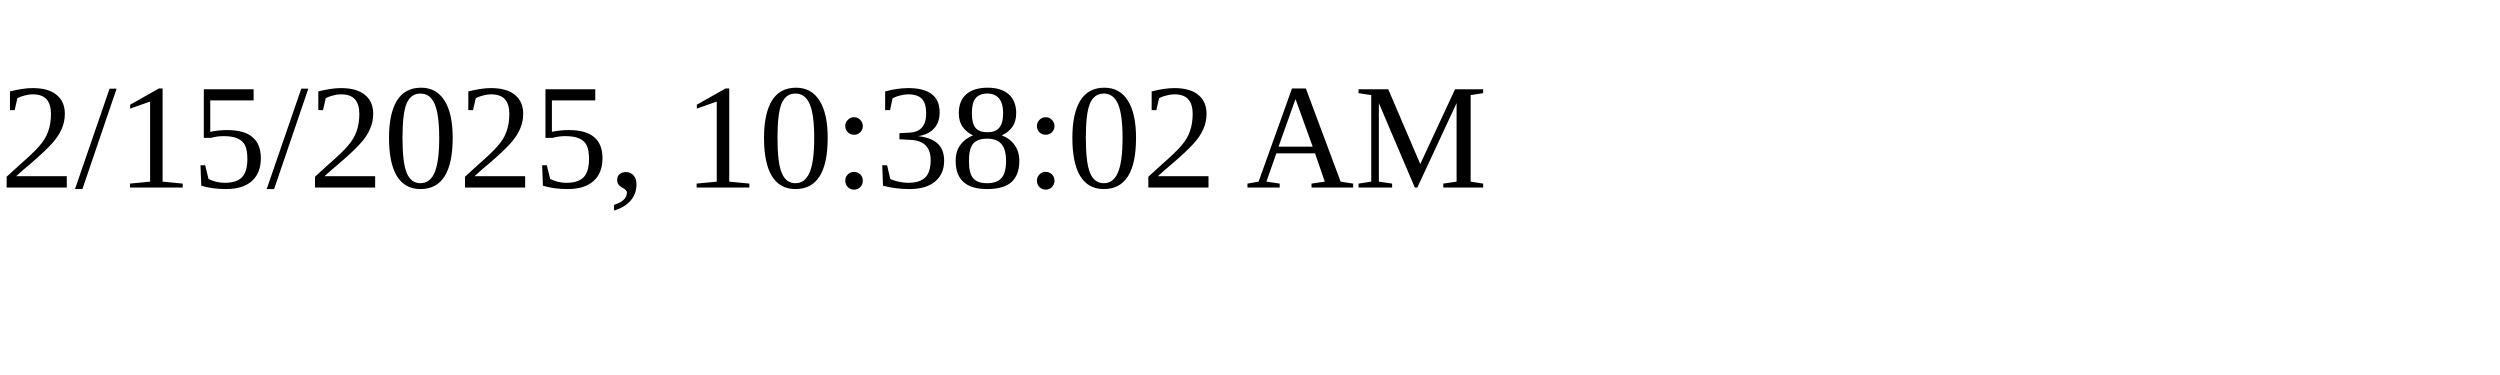
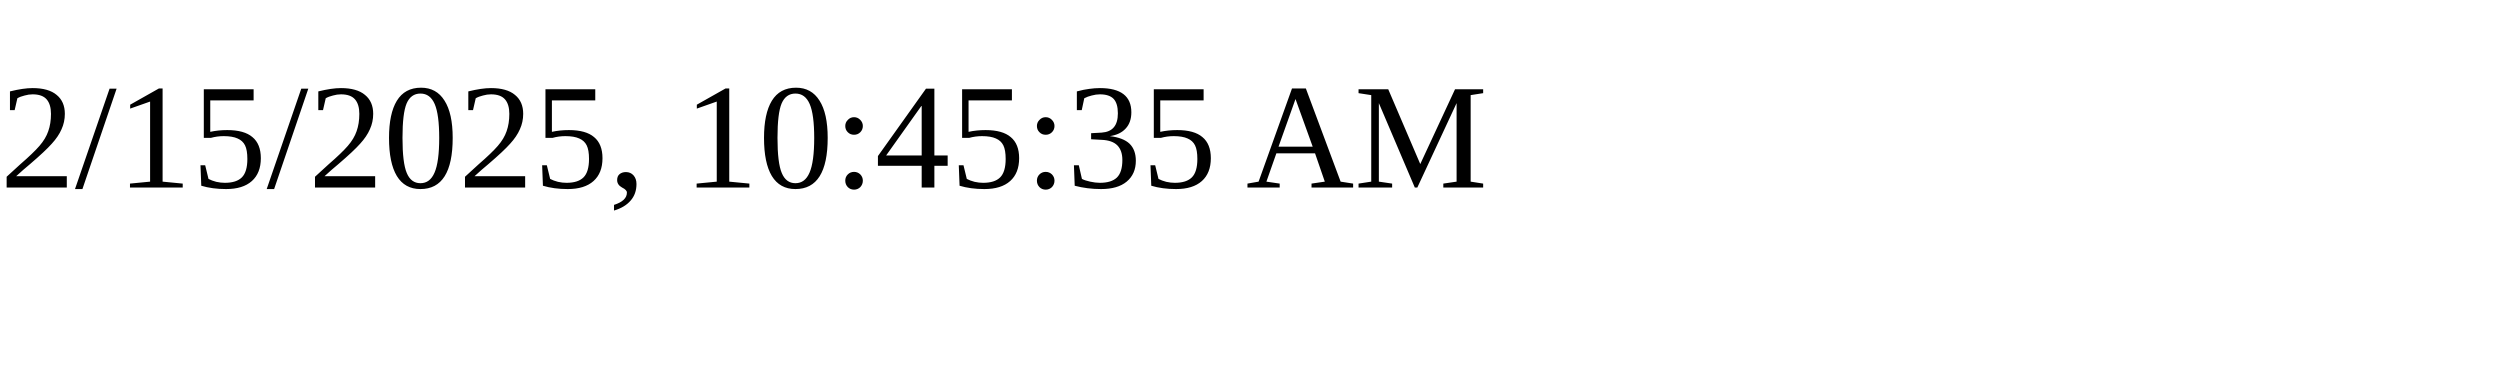
<svg xmlns="http://www.w3.org/2000/svg" height="30" width="200">
-   <text x="0" y="15">2/15/2025, 10:38:02 AM</text>
+   <text x="0" y="15">2/15/2025, 10:45:35 AM</text>
</svg>
